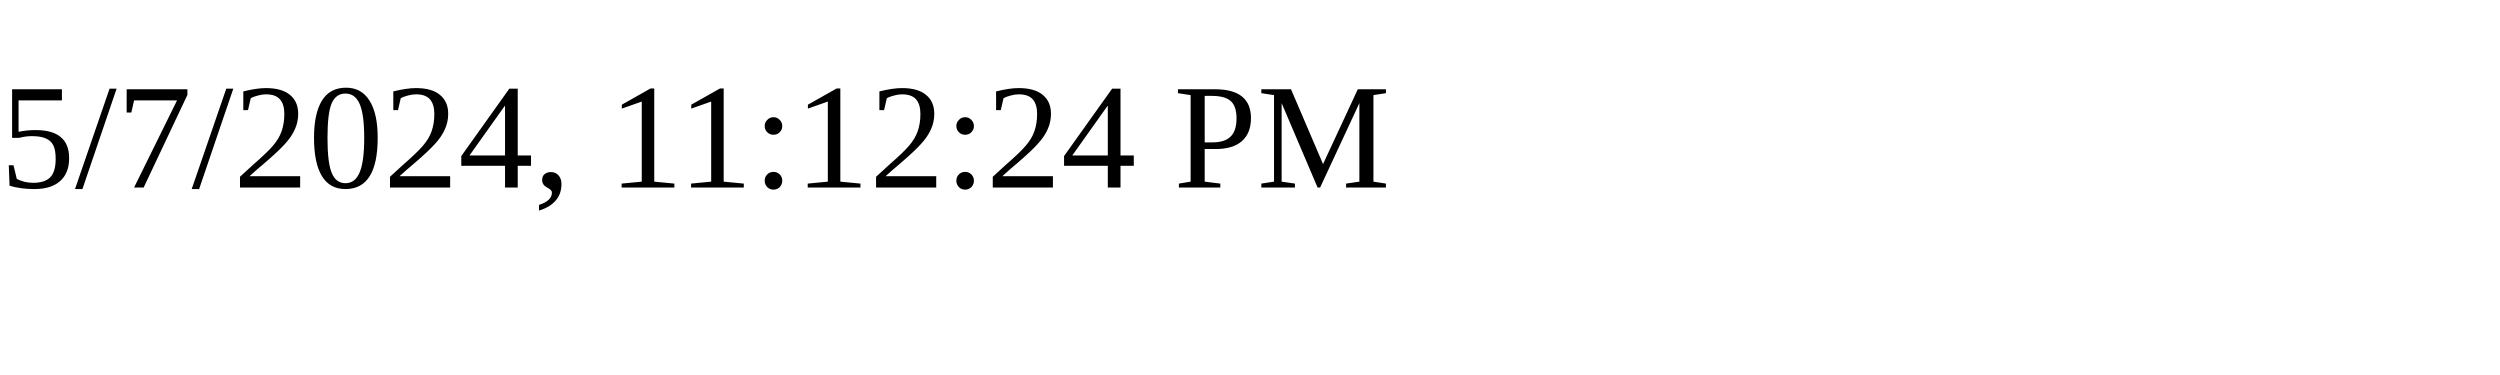
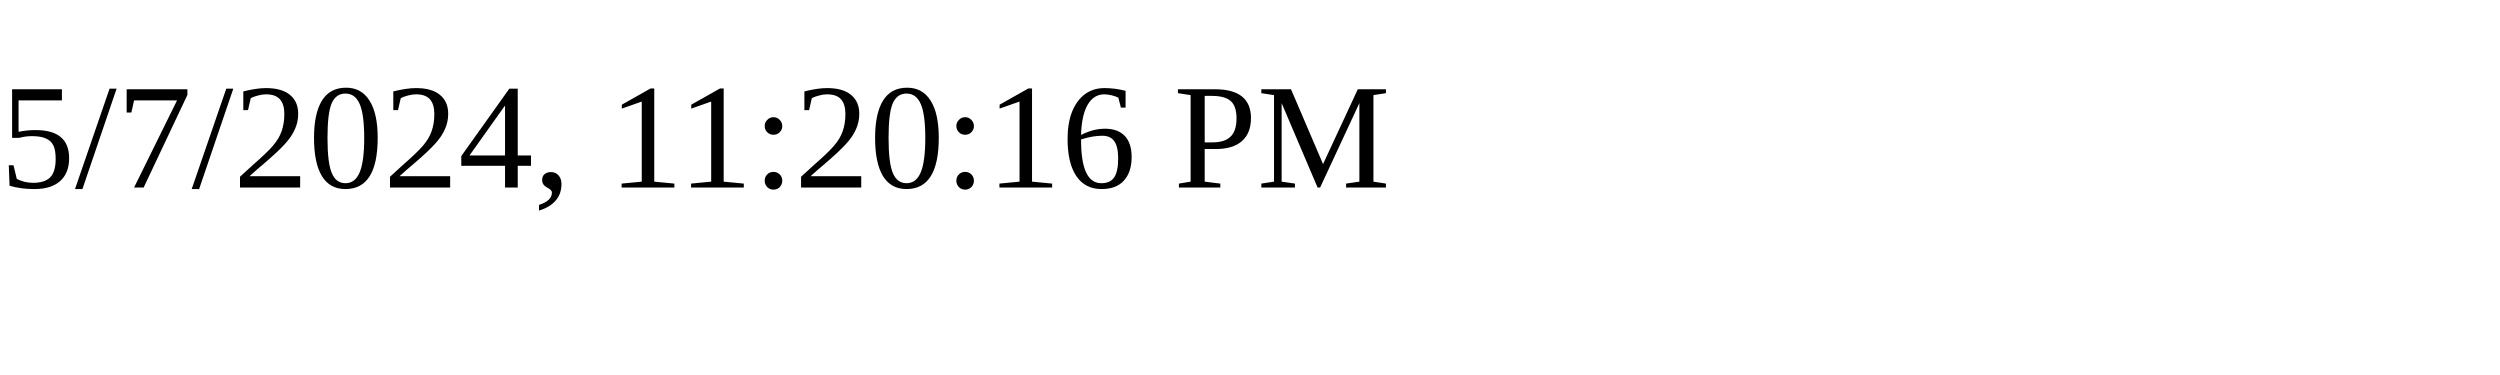
<svg xmlns="http://www.w3.org/2000/svg" height="30" width="200">
-   <text x="0" y="15">5/7/2024, 11:12:24 PM</text>
+   <text x="0" y="15">5/7/2024, 11:20:16 PM</text>
</svg>
